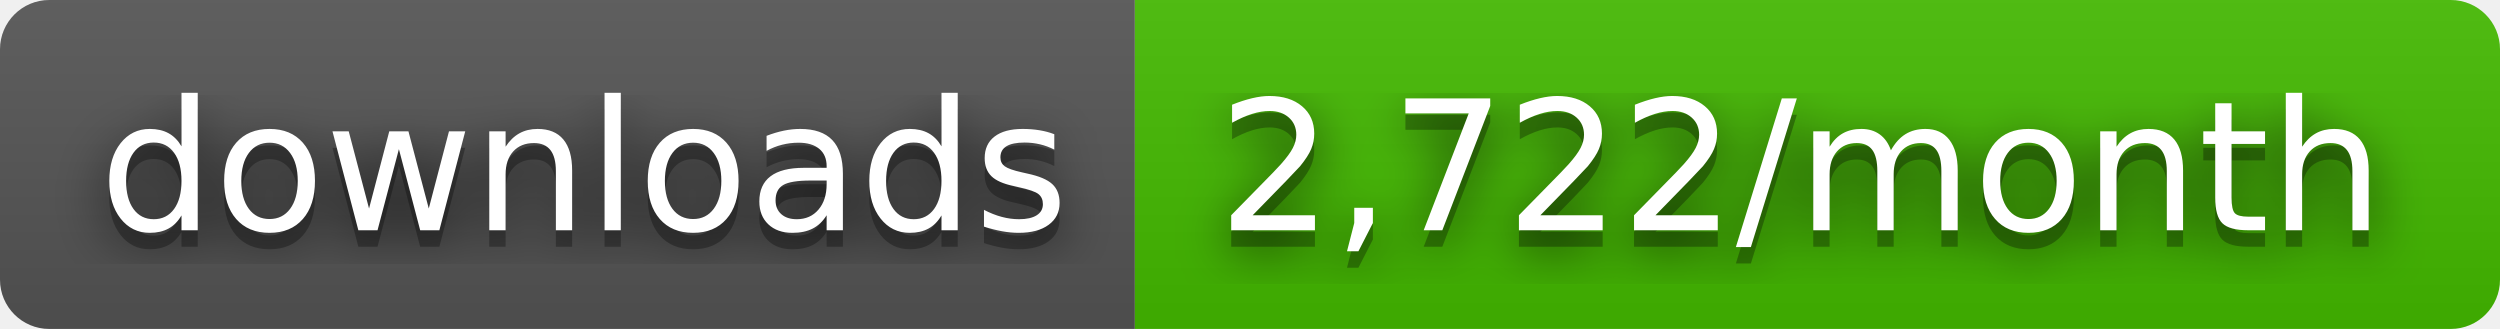
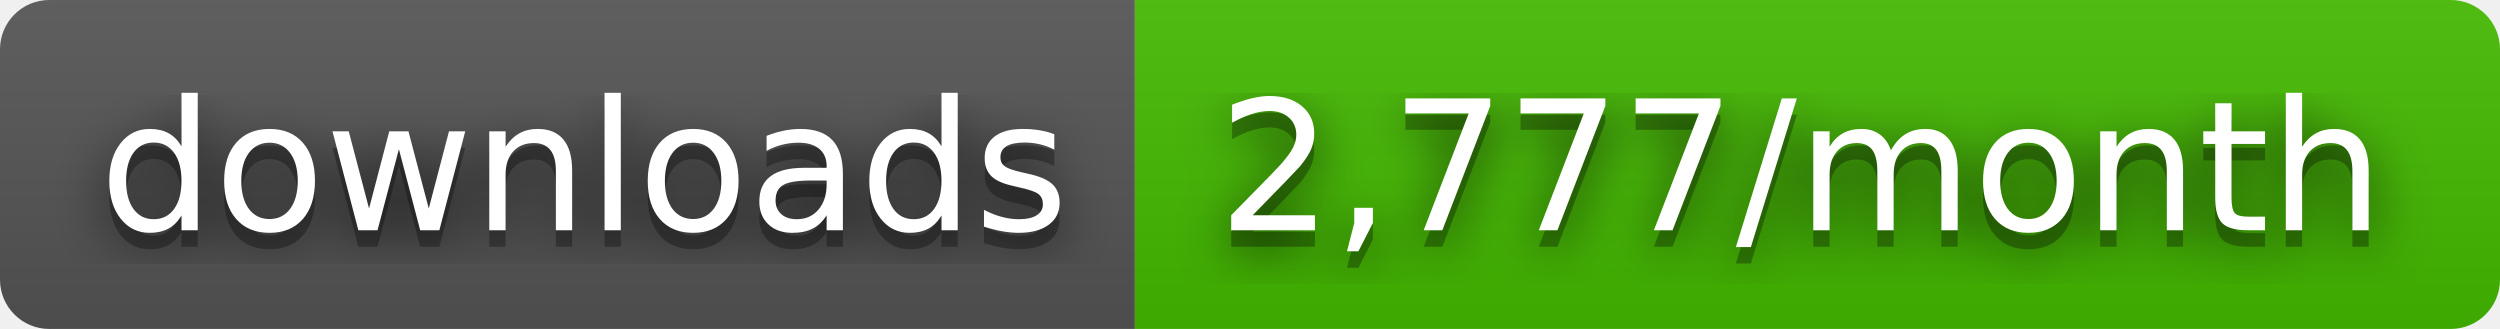
- <svg xmlns="http://www.w3.org/2000/svg" width="152" height="20" role="img" aria-label="downloads: 2,722/month">
+ <svg xmlns="http://www.w3.org/2000/svg" width="152" height="20" role="img" aria-label="downloads: 2,777/month">
  <filter id="blur">
    <feGaussianBlur stdDeviation="16" />
  </filter>
  <linearGradient id="s" x2="0" y2="100%">
    <stop offset="0" stop-color="#bbb" stop-opacity=".1" />
    <stop offset="1" stop-opacity=".1" />
  </linearGradient>
  <clipPath id="r">
    <rect width="152" height="20" rx="3" />
  </clipPath>
  <g clip-path="url(#r)">
    <rect width="69" height="20" fill="#555" />
    <rect x="69" width="83" height="20" fill="#4b0" />
    <rect width="152" height="20" fill="url(#s)" />
  </g>
  <g fill="#fff" text-anchor="middle" font-family="Verdana,Geneva,DejaVu Sans,sans-serif" text-rendering="geometricPrecision" font-size="110">
    <g transform="scale(.1)">
      <g aria-hidden="true" fill="#010101">
        <text x="355" y="150" fill-opacity=".8" filter="url(#blur)" textLength="590">downloads</text>
        <text x="355" y="150" fill-opacity=".3" textLength="590">downloads</text>
      </g>
      <text x="355" y="140" textLength="590">downloads</text>
    </g>
    <g transform="scale(.1)">
      <g aria-hidden="true" fill="#010101">
-         <text x="1095" y="150" fill-opacity=".8" filter="url(#blur)" textLength="730">2,722/month</text>
-         <text x="1095" y="150" fill-opacity=".3" textLength="730">2,722/month</text>
+         <text x="1095" y="150" fill-opacity=".8" filter="url(#blur)" textLength="730">2,777/month</text>
+         <text x="1095" y="150" fill-opacity=".3" textLength="730">2,777/month</text>
      </g>
-       <text x="1095" y="140" textLength="730">2,722/month</text>
+       <text x="1095" y="140" textLength="730">2,777/month</text>
    </g>
  </g>
</svg>
